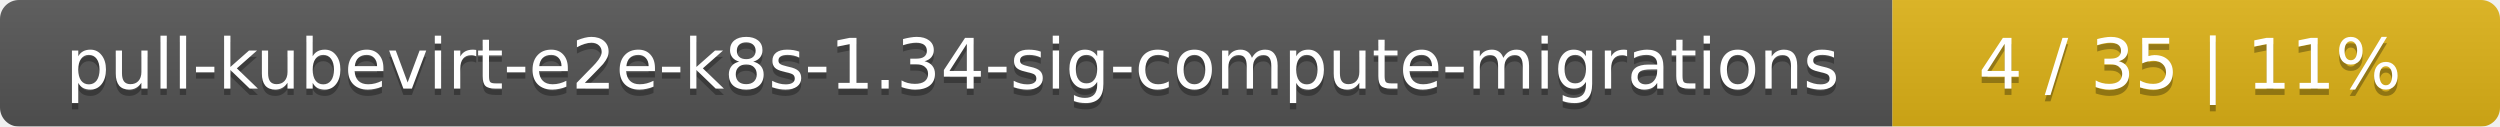
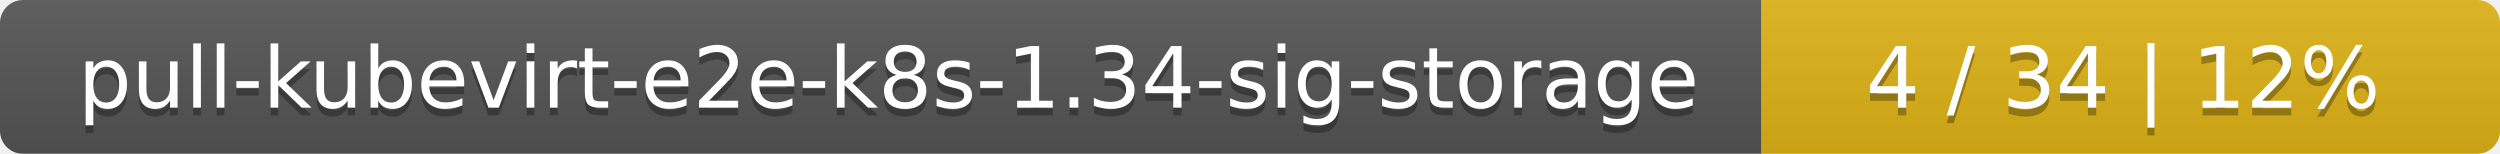
- <svg xmlns="http://www.w3.org/2000/svg" width="395" height="20">
+ <svg xmlns="http://www.w3.org/2000/svg" width="325" height="20">
  <linearGradient id="smooth" x2="0" y2="100%">
    <stop offset="0" stop-color="#bbb" stop-opacity=".1" />
    <stop offset="1" stop-opacity=".1" />
  </linearGradient>
  <mask id="round">
-     <rect width="395" height="20" rx="3" fill="#fff" />
+     <rect width="325" height="20" rx="3" fill="#fff" />
  </mask>
  <g mask="url(#round)">
-     <rect width="299" height="20" fill="#555" />
-     <rect x="299" width="96" height="20" fill="#dfb317" />
-     <rect width="395" height="20" fill="url(#smooth)" />
+     <rect width="229" height="20" fill="#555" />
+     <rect x="229" width="96" height="20" fill="#dfb317" />
+     <rect width="325" height="20" fill="url(#smooth)" />
  </g>
  <g fill="#fff" text-anchor="middle" font-family="DejaVu Sans,Verdana,Geneva,sans-serif" font-size="11">
-     <text x="150.5" y="15" fill="#010101" fill-opacity=".3">pull-kubevirt-e2e-k8s-1.34-sig-compute-migrations</text>
-     <text x="150.5" y="14">pull-kubevirt-e2e-k8s-1.34-sig-compute-migrations</text>
-     <text x="346" y="15" fill="#010101" fill-opacity=".3">4 / 35    |    11%</text>
-     <text x="346" y="14">4 / 35    |    11%</text>
+     <text x="115.5" y="15" fill="#010101" fill-opacity=".3">pull-kubevirt-e2e-k8s-1.34-sig-storage</text>
+     <text x="115.5" y="14">pull-kubevirt-e2e-k8s-1.34-sig-storage</text>
+     <text x="276" y="15" fill="#010101" fill-opacity=".3">4 / 34    |    12%</text>
+     <text x="276" y="14">4 / 34    |    12%</text>
  </g>
</svg>
